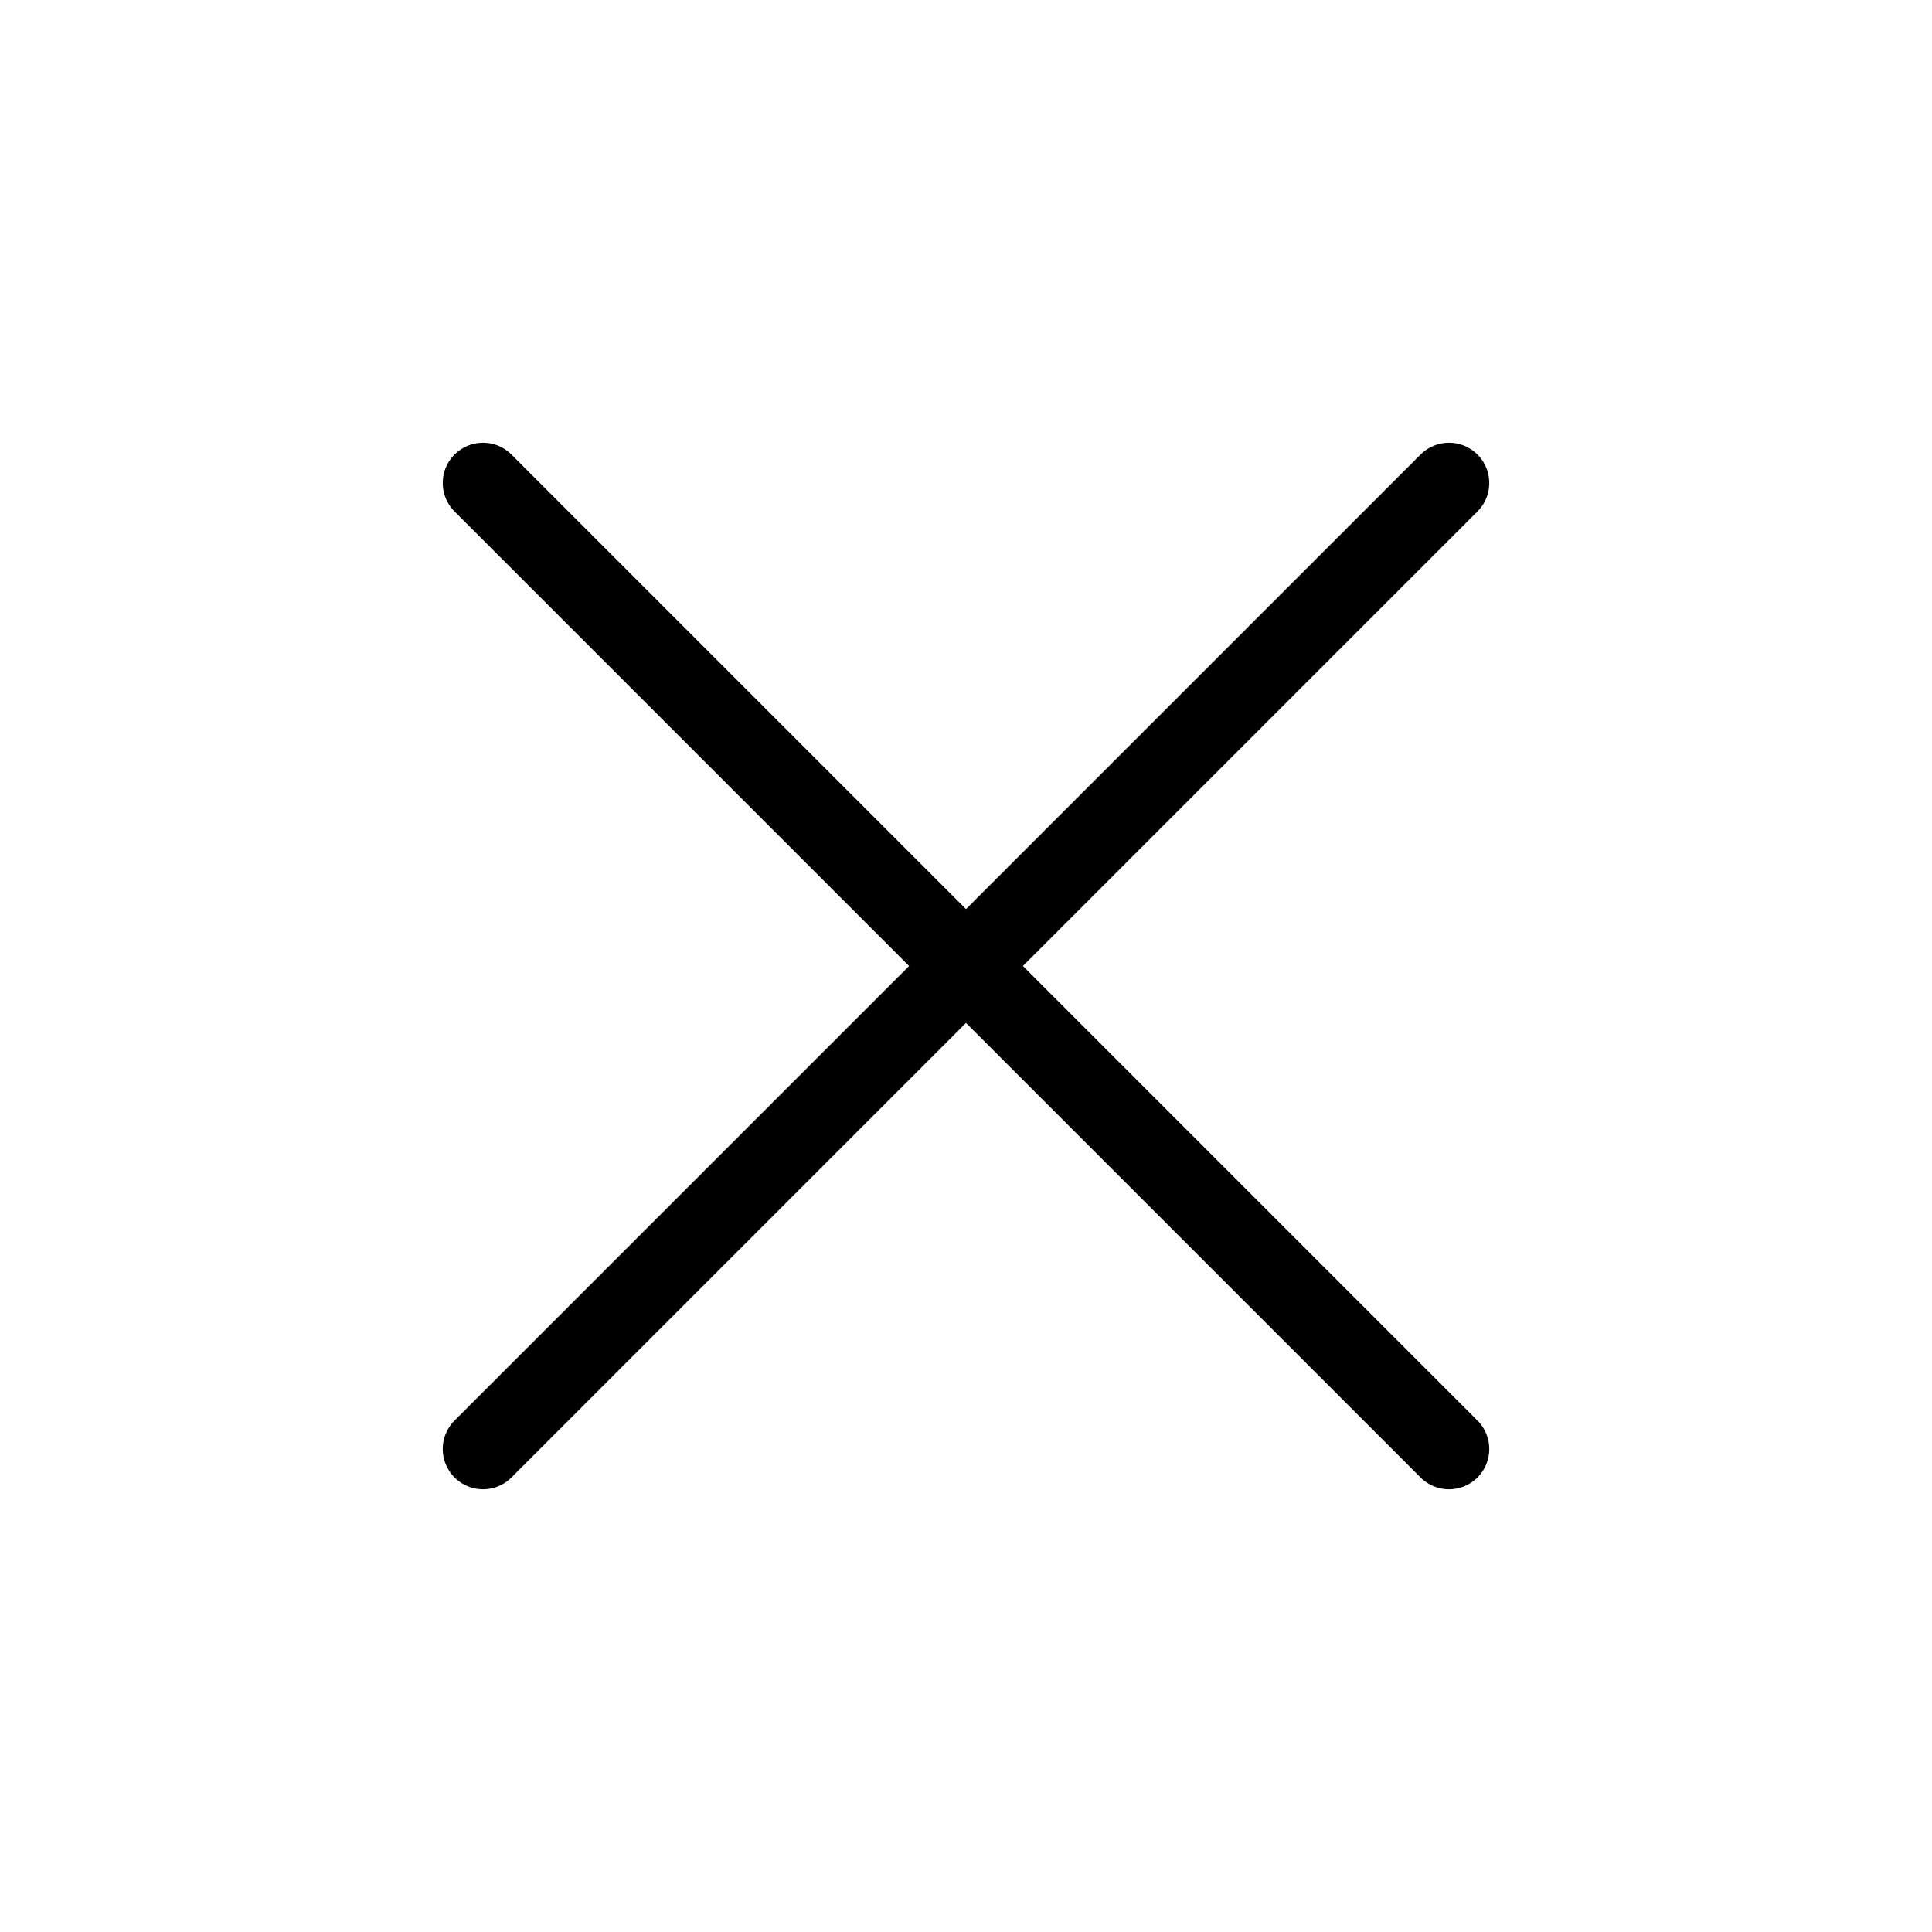
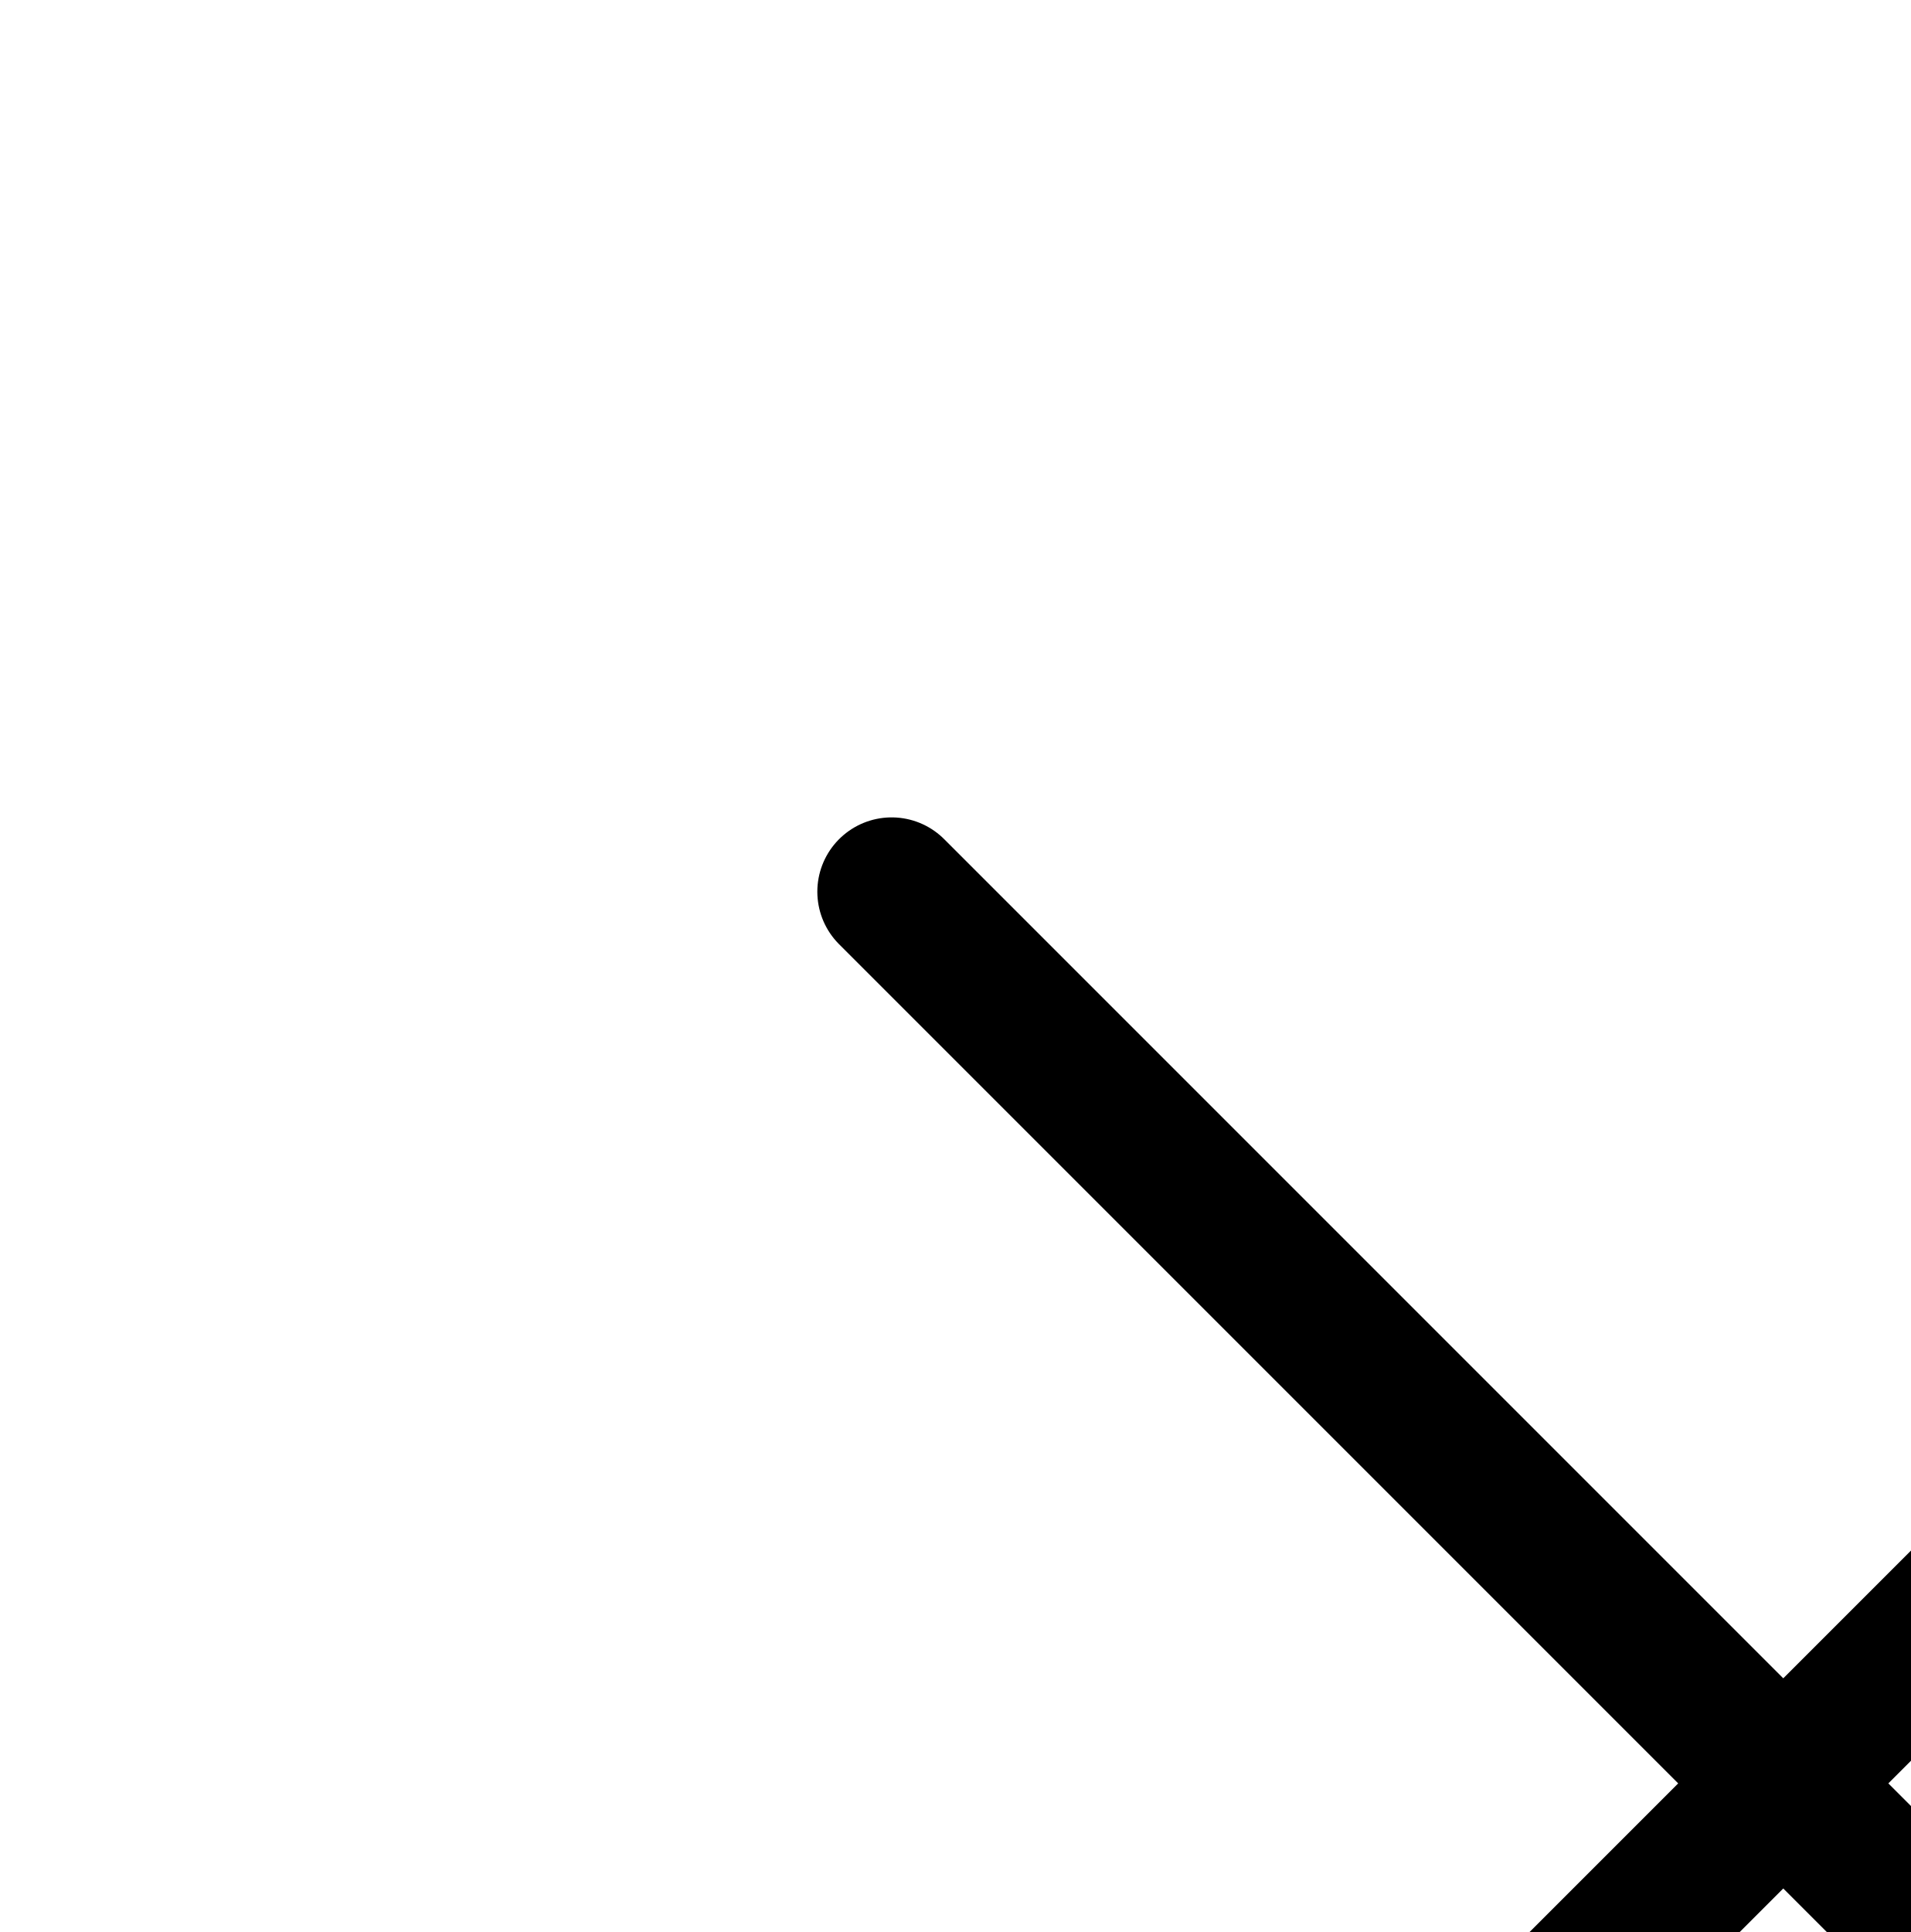
- <svg xmlns="http://www.w3.org/2000/svg" width="24" height="24" viewBox="0 0 24 24" fill="none" stroke="currentColor" stroke-linecap="round" stroke-linejoin="round" class="rx-icons rxicons-x">
+ <svg xmlns="http://www.w3.org/2000/svg" fill="none" stroke="currentColor" stroke-linecap="round" stroke-linejoin="round" class="rx-icons rxicons-x">
  <path d="M18 6 6 18M6 6l12 12" />
</svg>
